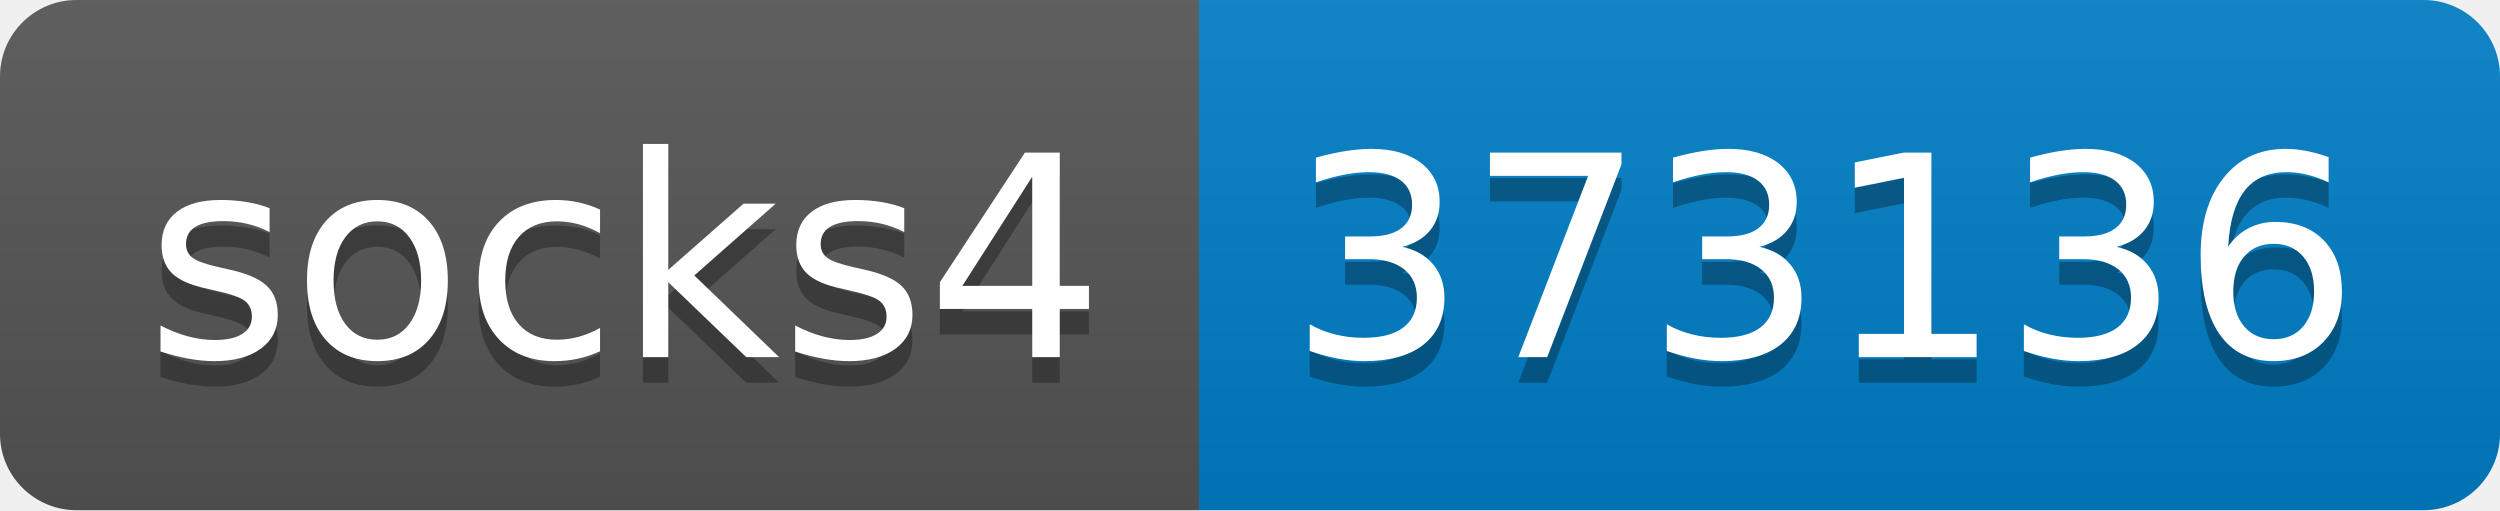
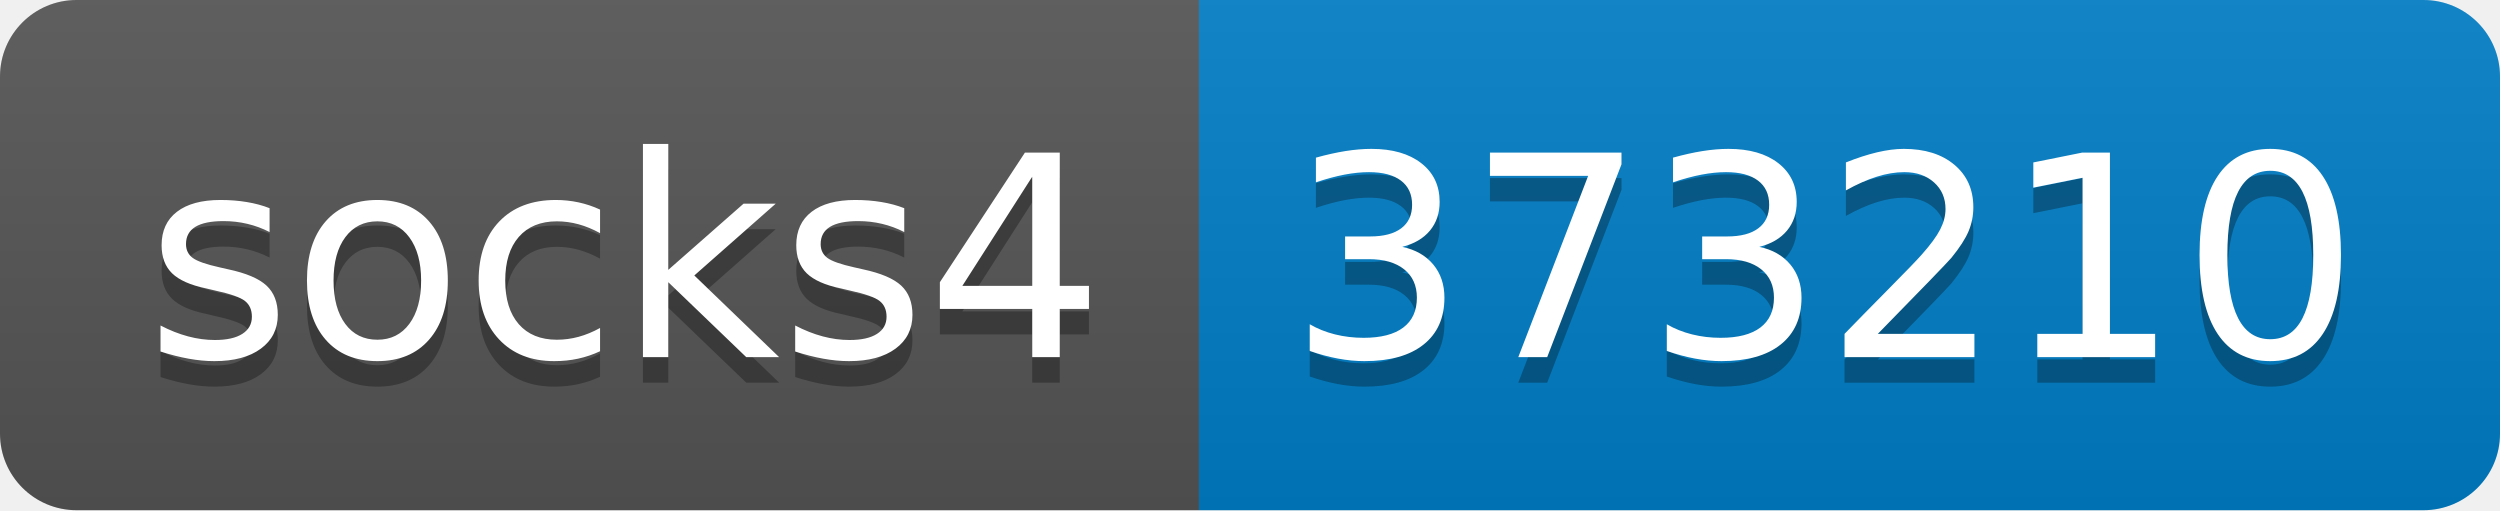
- <svg xmlns="http://www.w3.org/2000/svg" width="98" height="20" role="img" aria-label="socks4: 373136">
+ <svg xmlns="http://www.w3.org/2000/svg" width="98" height="20" role="img" aria-label="socks4: 373210">
  <linearGradient id="s" x2="0" y2="100%">
    <stop offset="0" stop-color="#bbb" stop-opacity=".1" />
    <stop offset="1" stop-opacity=".1" />
  </linearGradient>
  <clipPath id="r">
    <rect width="98" height="20" rx="3" fill="#fff" />
  </clipPath>
  <g clip-path="url(#r)">
    <rect width="47" height="20" fill="#555" />
    <rect x="47" width="51" height="20" fill="#007ec6" />
    <rect width="98" height="20" fill="url(#s)" />
  </g>
  <g fill="#fff" text-anchor="middle" font-family="Verdana,Geneva,DejaVu Sans,sans-serif" text-rendering="geometricPrecision" font-size="110">
    <text aria-hidden="true" x="245" y="150" fill="#010101" fill-opacity=".3" transform="scale(.1)" textLength="370">socks4</text>
    <text x="245" y="140" transform="scale(.1)" fill="#fff" textLength="370">socks4</text>
-     <text aria-hidden="true" x="715" y="150" fill="#010101" fill-opacity=".3" transform="scale(.1)" textLength="410">373136</text>
-     <text x="715" y="140" transform="scale(.1)" fill="#fff" textLength="410">373136</text>
+     <text aria-hidden="true" x="715" y="150" fill="#010101" fill-opacity=".3" transform="scale(.1)" textLength="410">373210</text>
+     <text x="715" y="140" transform="scale(.1)" fill="#fff" textLength="410">373210</text>
  </g>
</svg>
